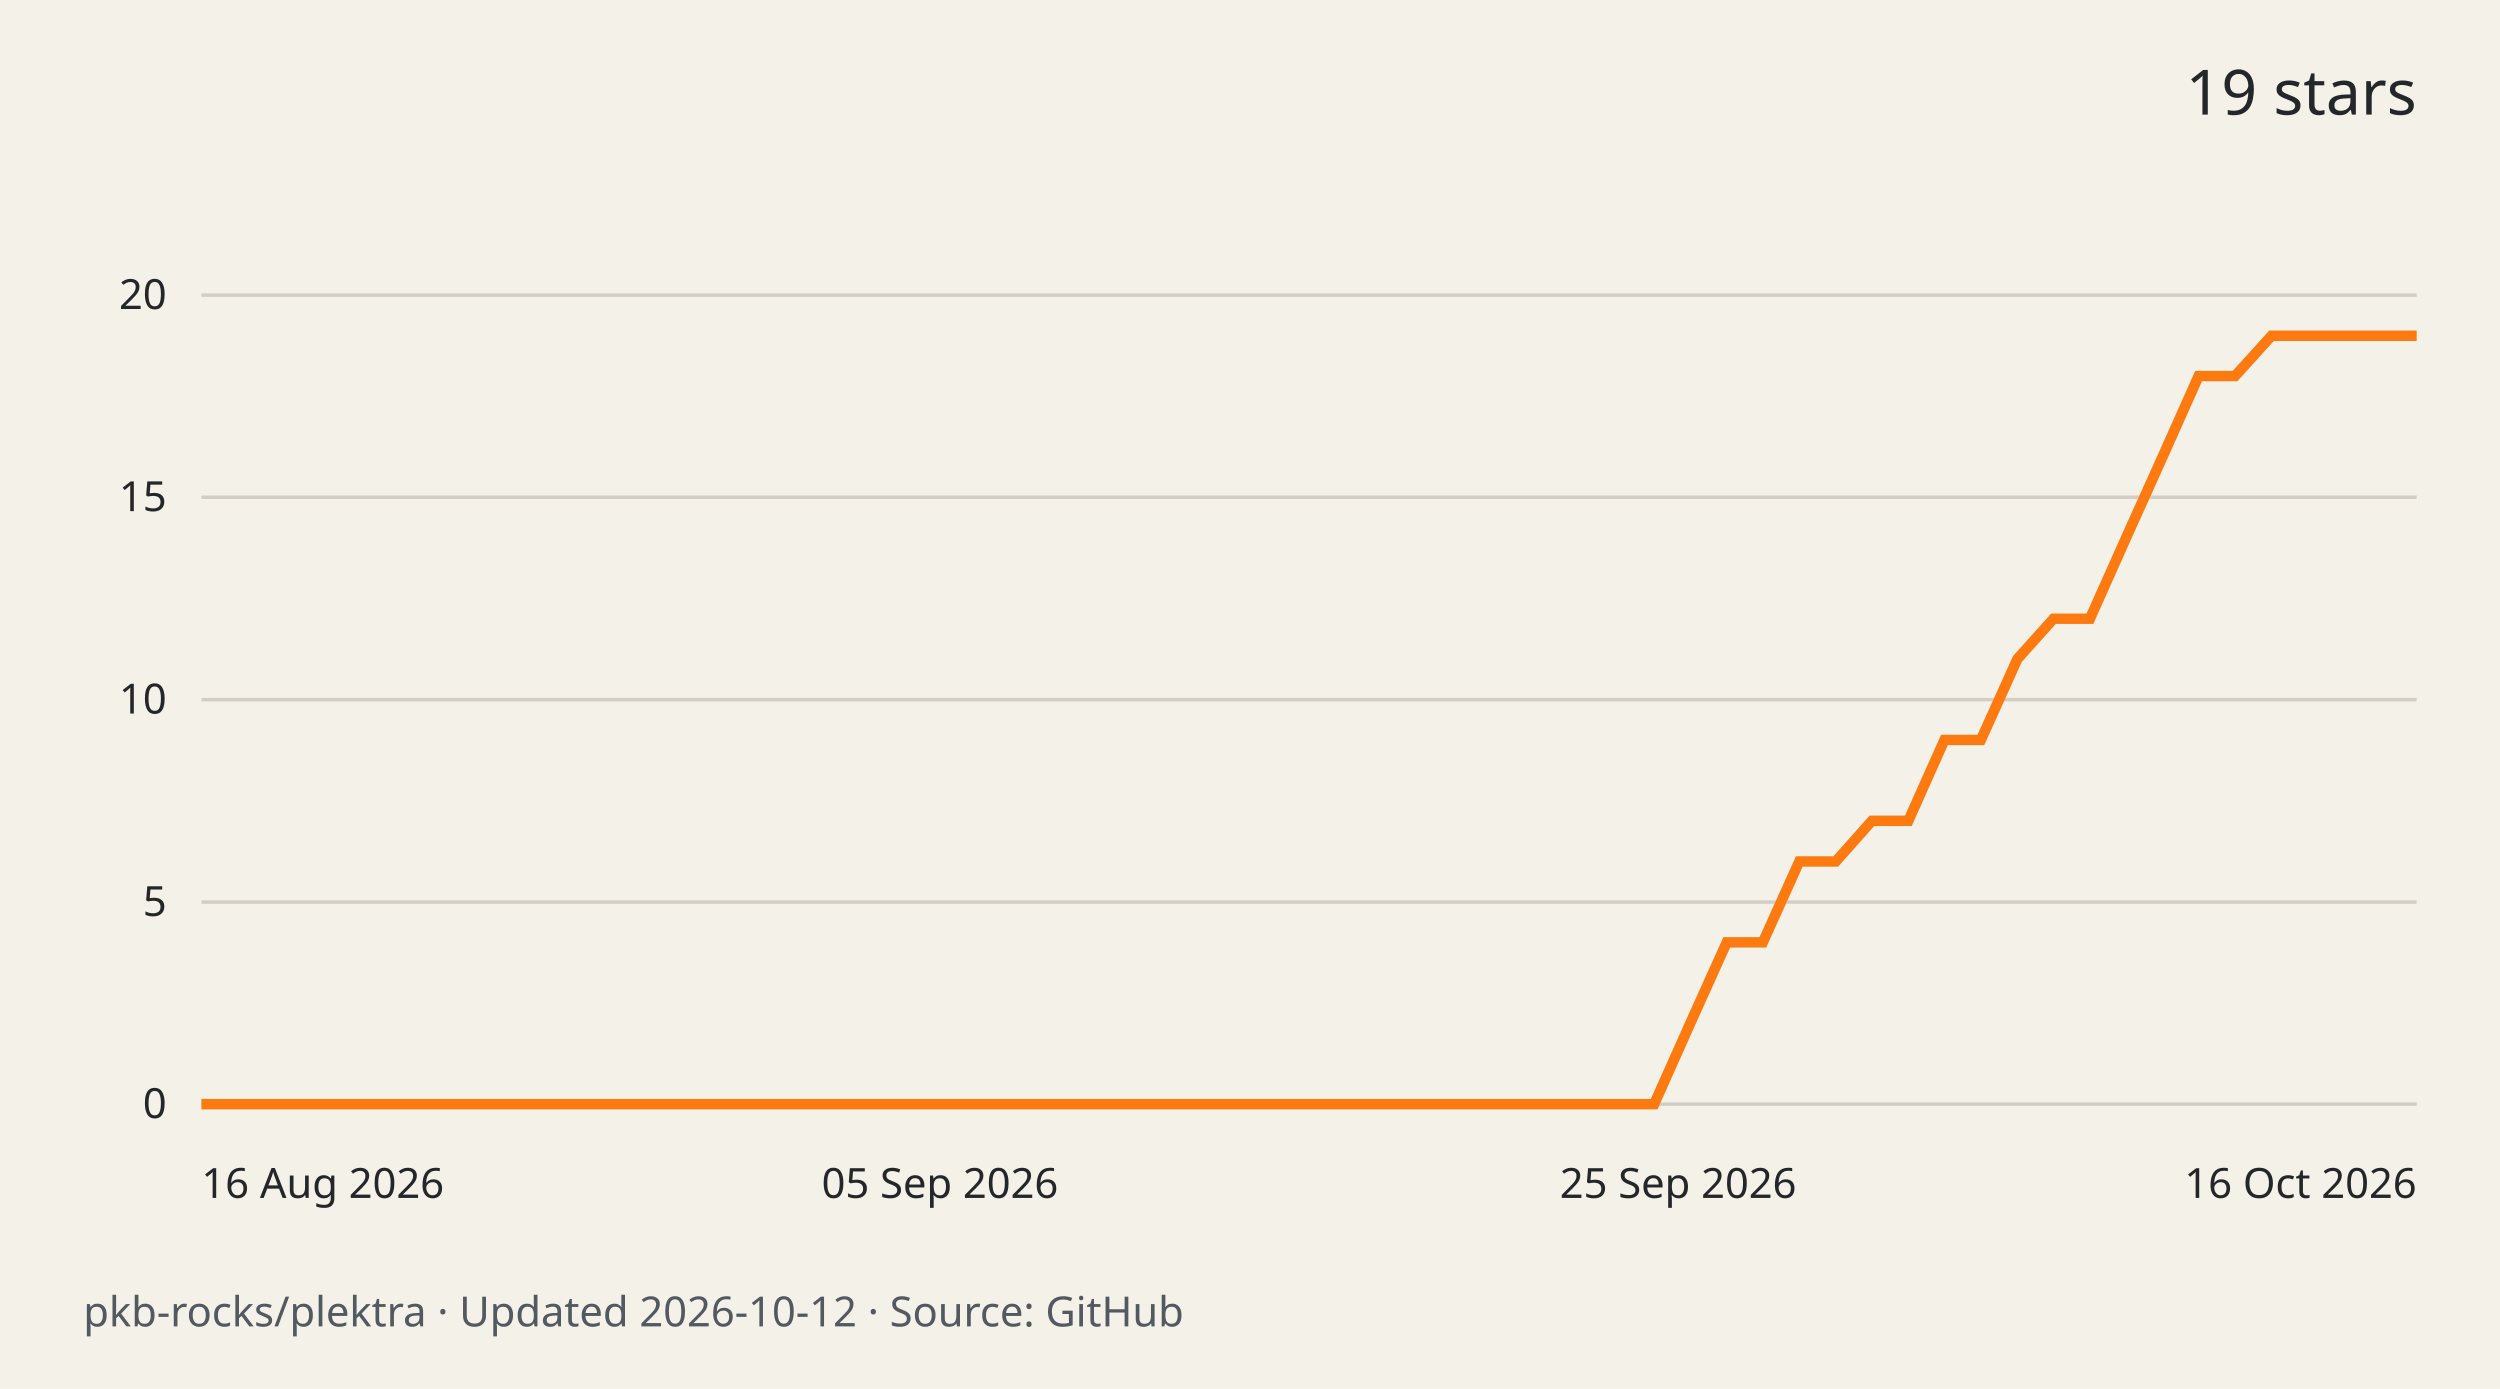
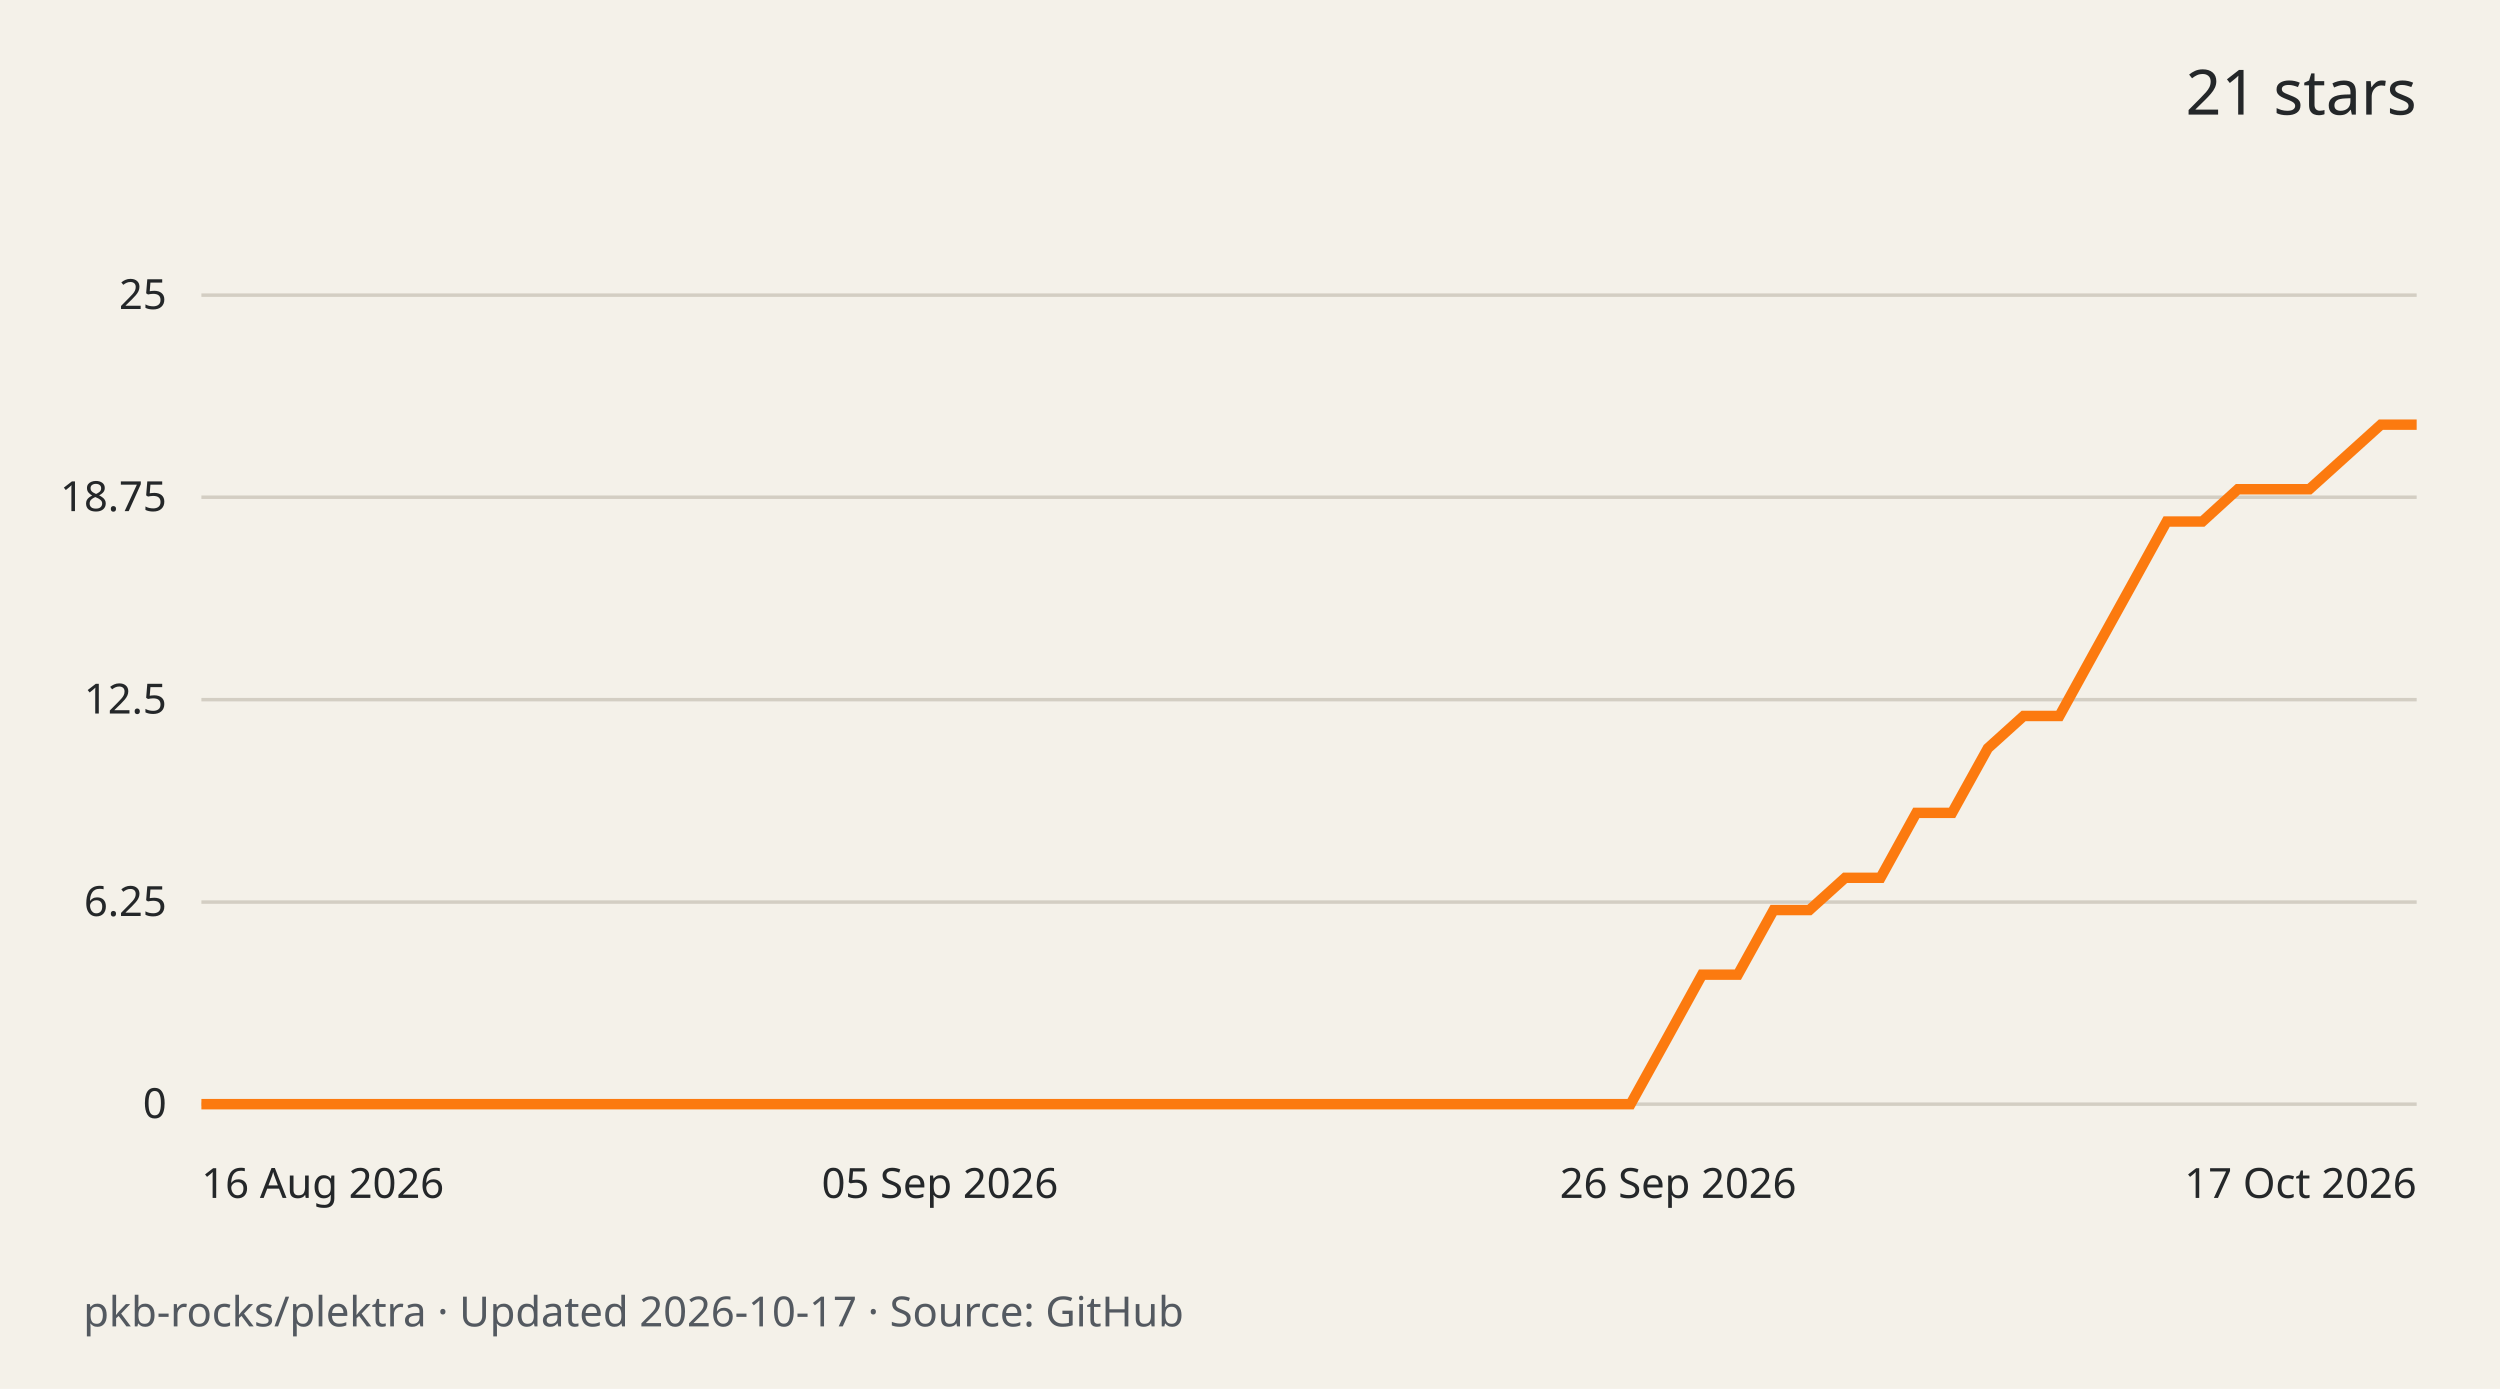
<svg xmlns="http://www.w3.org/2000/svg" width="720" height="400" viewBox="0 0 720 400" role="img" aria-labelledby="title desc">
  <rect width="720" height="400" fill="#f4f1e9" />
  <g font-family="system-ui,sans-serif" fill="#242729">
-     <text x="696" y="33" text-anchor="end" font-size="18">19 stars</text>
+     <text x="696" y="33" text-anchor="end" font-size="18">21 stars</text>
    <path d="M58 318.0H696" stroke="#d3cec3" />
    <text x="48" y="322.0" text-anchor="end" font-size="12">0</text>
    <path d="M58 259.8H696" stroke="#d3cec3" />
-     <text x="48" y="263.8" text-anchor="end" font-size="12">5</text>
+     <text x="48" y="263.8" text-anchor="end" font-size="12">6.25</text>
    <path d="M58 201.5H696" stroke="#d3cec3" />
-     <text x="48" y="205.5" text-anchor="end" font-size="12">10</text>
+     <text x="48" y="205.5" text-anchor="end" font-size="12">12.5</text>
    <path d="M58 143.2H696" stroke="#d3cec3" />
-     <text x="48" y="147.2" text-anchor="end" font-size="12">15</text>
+     <text x="48" y="147.2" text-anchor="end" font-size="12">18.75</text>
    <path d="M58 85.0H696" stroke="#d3cec3" />
-     <text x="48" y="89.0" text-anchor="end" font-size="12">20</text>
-     <path d="M58.0 318.0 L68.5 318.0 L78.9 318.0 L89.4 318.0 L99.8 318.0 L110.3 318.0 L120.8 318.0 L131.2 318.0 L141.7 318.0 L152.1 318.0 L162.6 318.0 L173.0 318.0 L183.5 318.0 L194.0 318.0 L204.4 318.0 L214.9 318.0 L225.3 318.0 L235.8 318.0 L246.3 318.0 L256.7 318.0 L267.2 318.0 L277.6 318.0 L288.1 318.0 L298.6 318.0 L309.0 318.0 L319.5 318.0 L329.9 318.0 L340.4 318.0 L350.9 318.0 L361.3 318.0 L371.8 318.0 L382.2 318.0 L392.7 318.0 L403.1 318.0 L413.6 318.0 L424.1 318.0 L434.5 318.0 L445.0 318.0 L455.4 318.0 L465.9 318.0 L476.4 318.0 L486.8 294.7 L497.3 271.4 L507.7 271.4 L518.2 248.1 L528.7 248.1 L539.1 236.4 L549.6 236.4 L560.0 213.1 L570.5 213.1 L581.0 189.8 L591.4 178.2 L601.9 178.2 L612.3 154.9 L622.8 131.6 L633.2 108.3 L643.7 108.3 L654.2 96.7 L664.6 96.7 L675.1 96.7 L685.5 96.7 L696.0 96.7" fill="none" stroke="#fc7a0f" stroke-width="3" />
+     <text x="48" y="89.0" text-anchor="end" font-size="12">25</text>
+     <path d="M58.0 318.0 L68.3 318.0 L78.6 318.0 L88.9 318.0 L99.2 318.0 L109.5 318.0 L119.7 318.0 L130.0 318.0 L140.3 318.0 L150.6 318.0 L160.9 318.0 L171.2 318.0 L181.5 318.0 L191.8 318.0 L202.1 318.0 L212.4 318.0 L222.6 318.0 L232.9 318.0 L243.2 318.0 L253.5 318.0 L263.8 318.0 L274.1 318.0 L284.4 318.0 L294.7 318.0 L305.0 318.0 L315.3 318.0 L325.5 318.0 L335.8 318.0 L346.1 318.0 L356.4 318.0 L366.7 318.0 L377.0 318.0 L387.3 318.0 L397.6 318.0 L407.9 318.0 L418.2 318.0 L428.5 318.0 L438.7 318.0 L449.0 318.0 L459.3 318.0 L469.6 318.0 L479.9 299.4 L490.2 280.7 L500.5 280.7 L510.8 262.1 L521.1 262.1 L531.4 252.8 L541.6 252.8 L551.9 234.1 L562.2 234.1 L572.5 215.5 L582.8 206.2 L593.1 206.2 L603.4 187.5 L613.7 168.9 L624.0 150.2 L634.3 150.2 L644.5 140.9 L654.8 140.9 L665.1 140.9 L675.4 131.6 L685.7 122.3 L696.0 122.3" fill="none" stroke="#fc7a0f" stroke-width="3" />
    <text x="58.0" y="345" text-anchor="start" font-size="12">16 Aug 2026</text>
    <text x="270.7" y="345" text-anchor="middle" font-size="12">05 Sep 2026</text>
-     <text x="483.3" y="345" text-anchor="middle" font-size="12">25 Sep 2026</text>
-     <text x="696.0" y="345" text-anchor="end" font-size="12">16 Oct 2026</text>
-     <text x="24" y="382" font-size="12" fill="#535960">pkb-rocks/plektra · Updated 2026-10-12 · Source: GitHub</text>
+     <text x="483.3" y="345" text-anchor="middle" font-size="12">26 Sep 2026</text>
+     <text x="696.0" y="345" text-anchor="end" font-size="12">17 Oct 2026</text>
+     <text x="24" y="382" font-size="12" fill="#535960">pkb-rocks/plektra · Updated 2026-10-17 · Source: GitHub</text>
  </g>
</svg>
